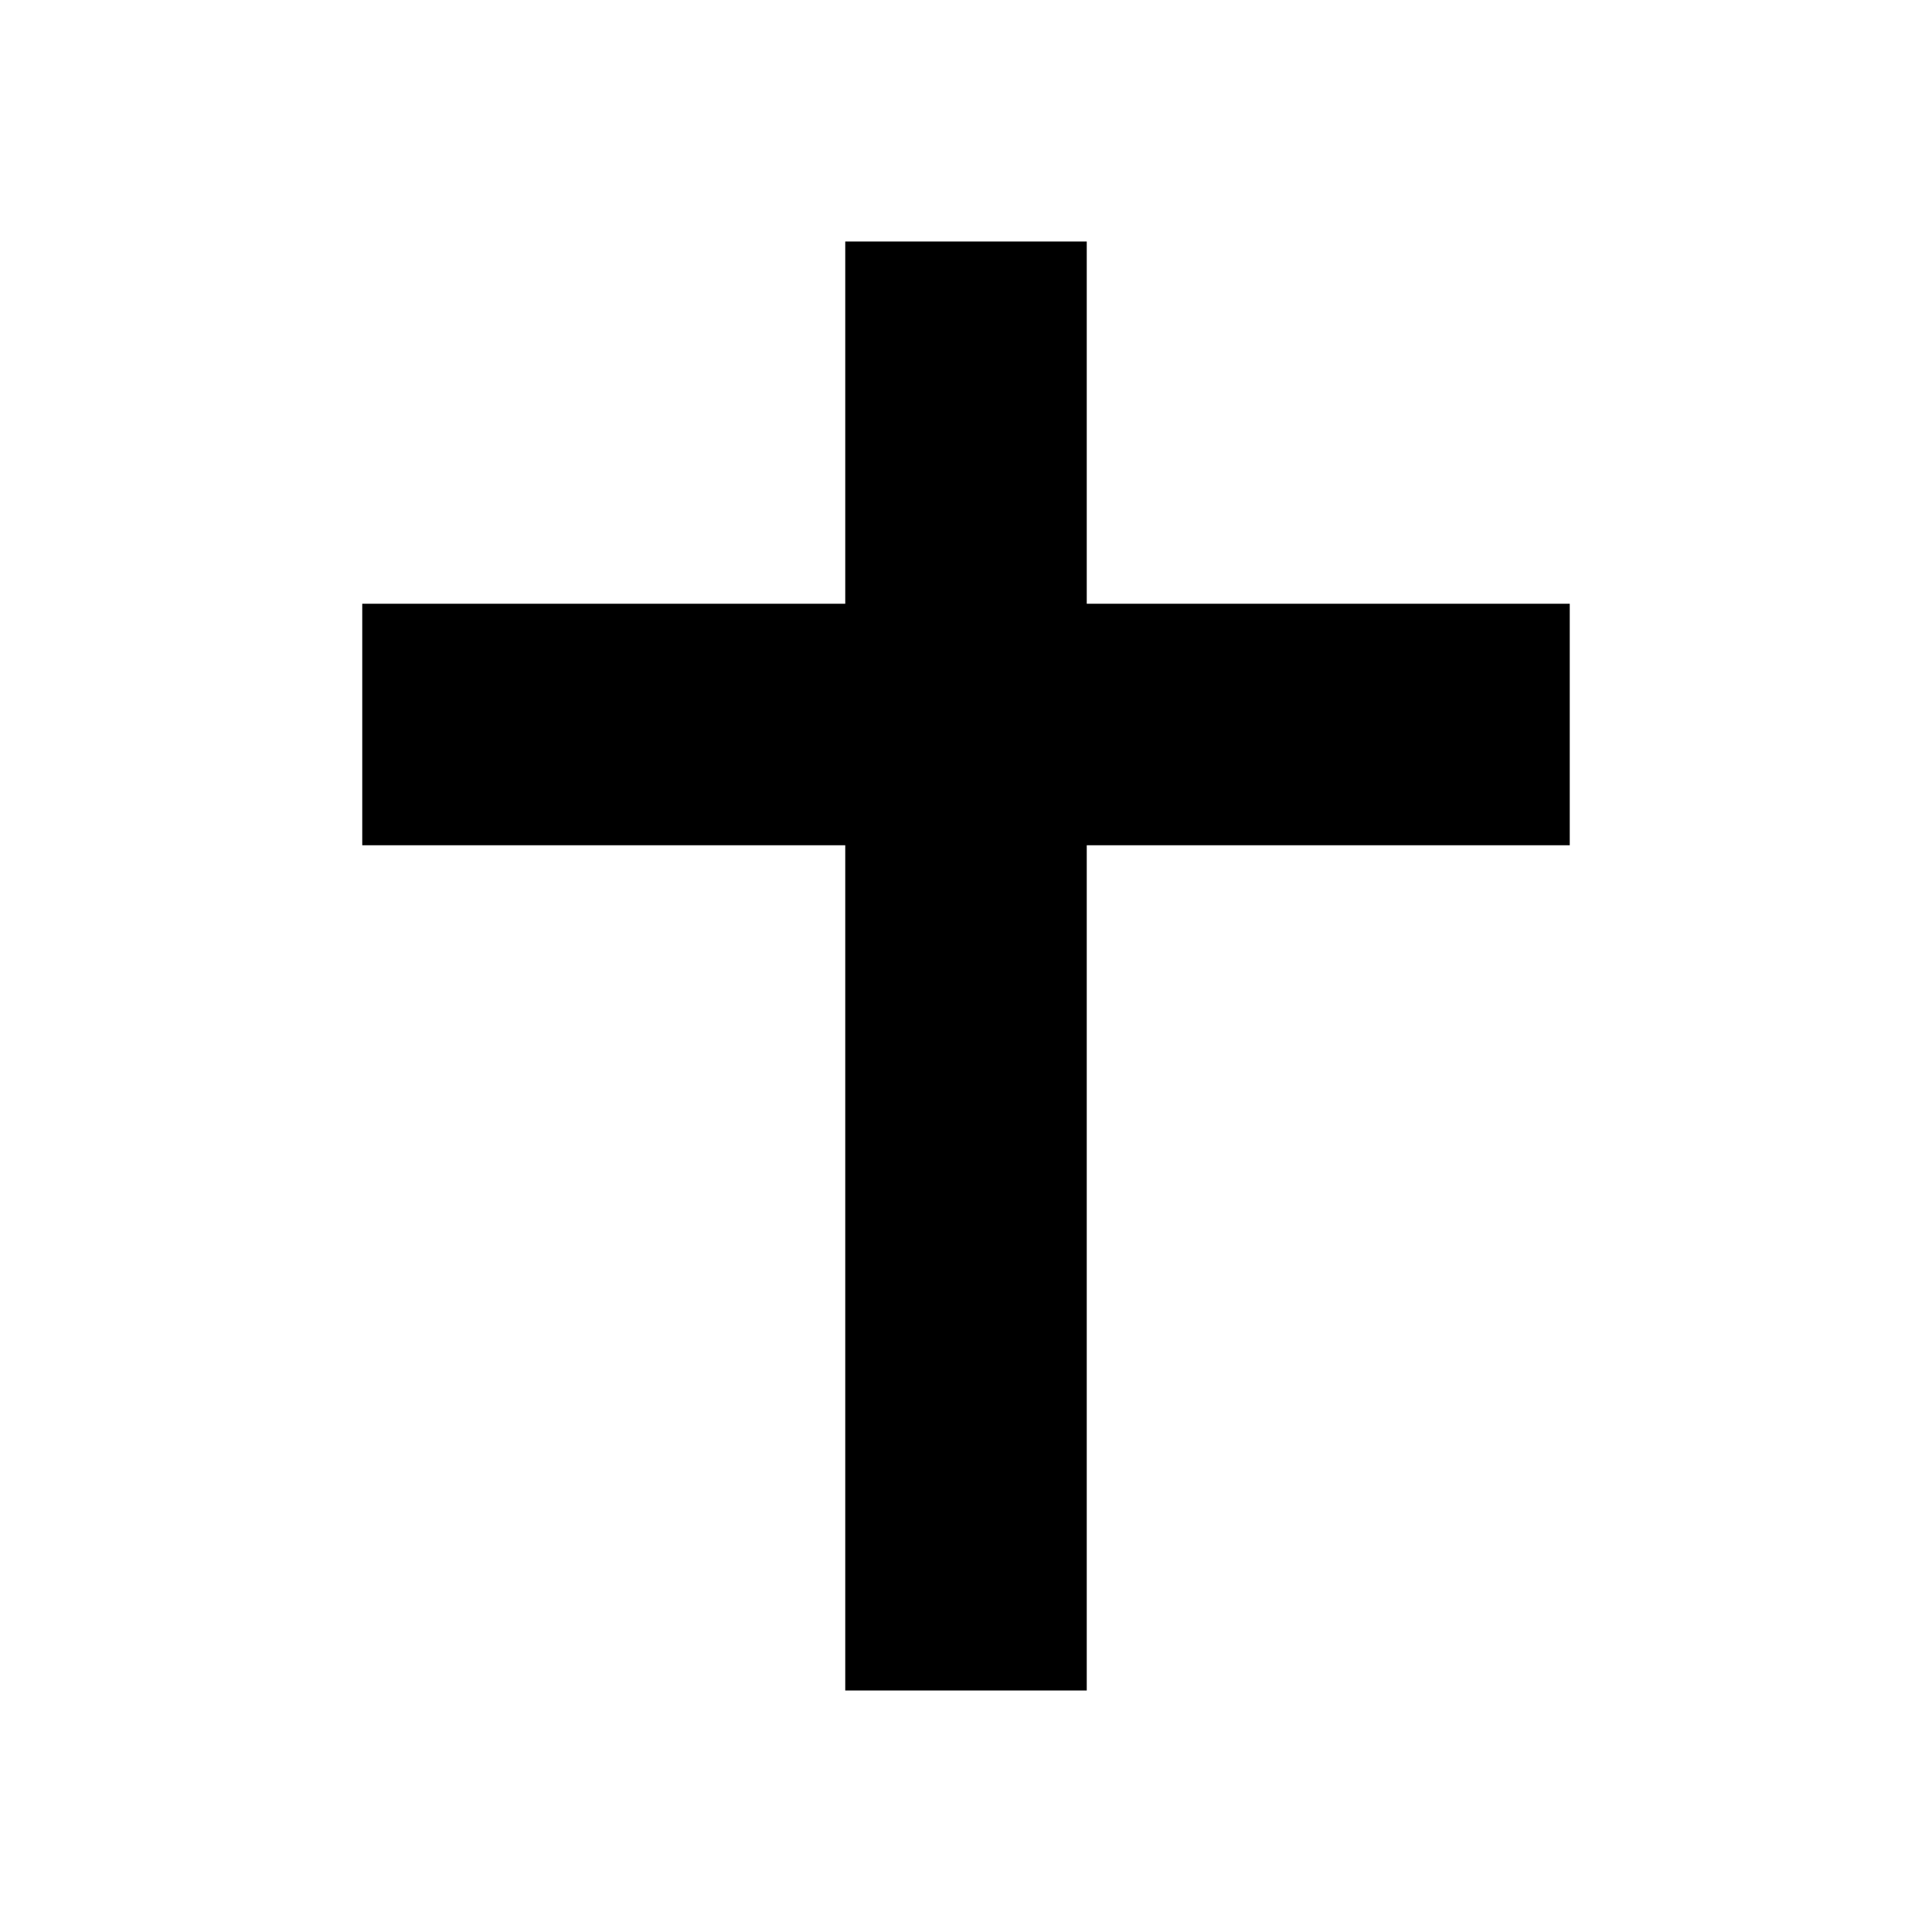
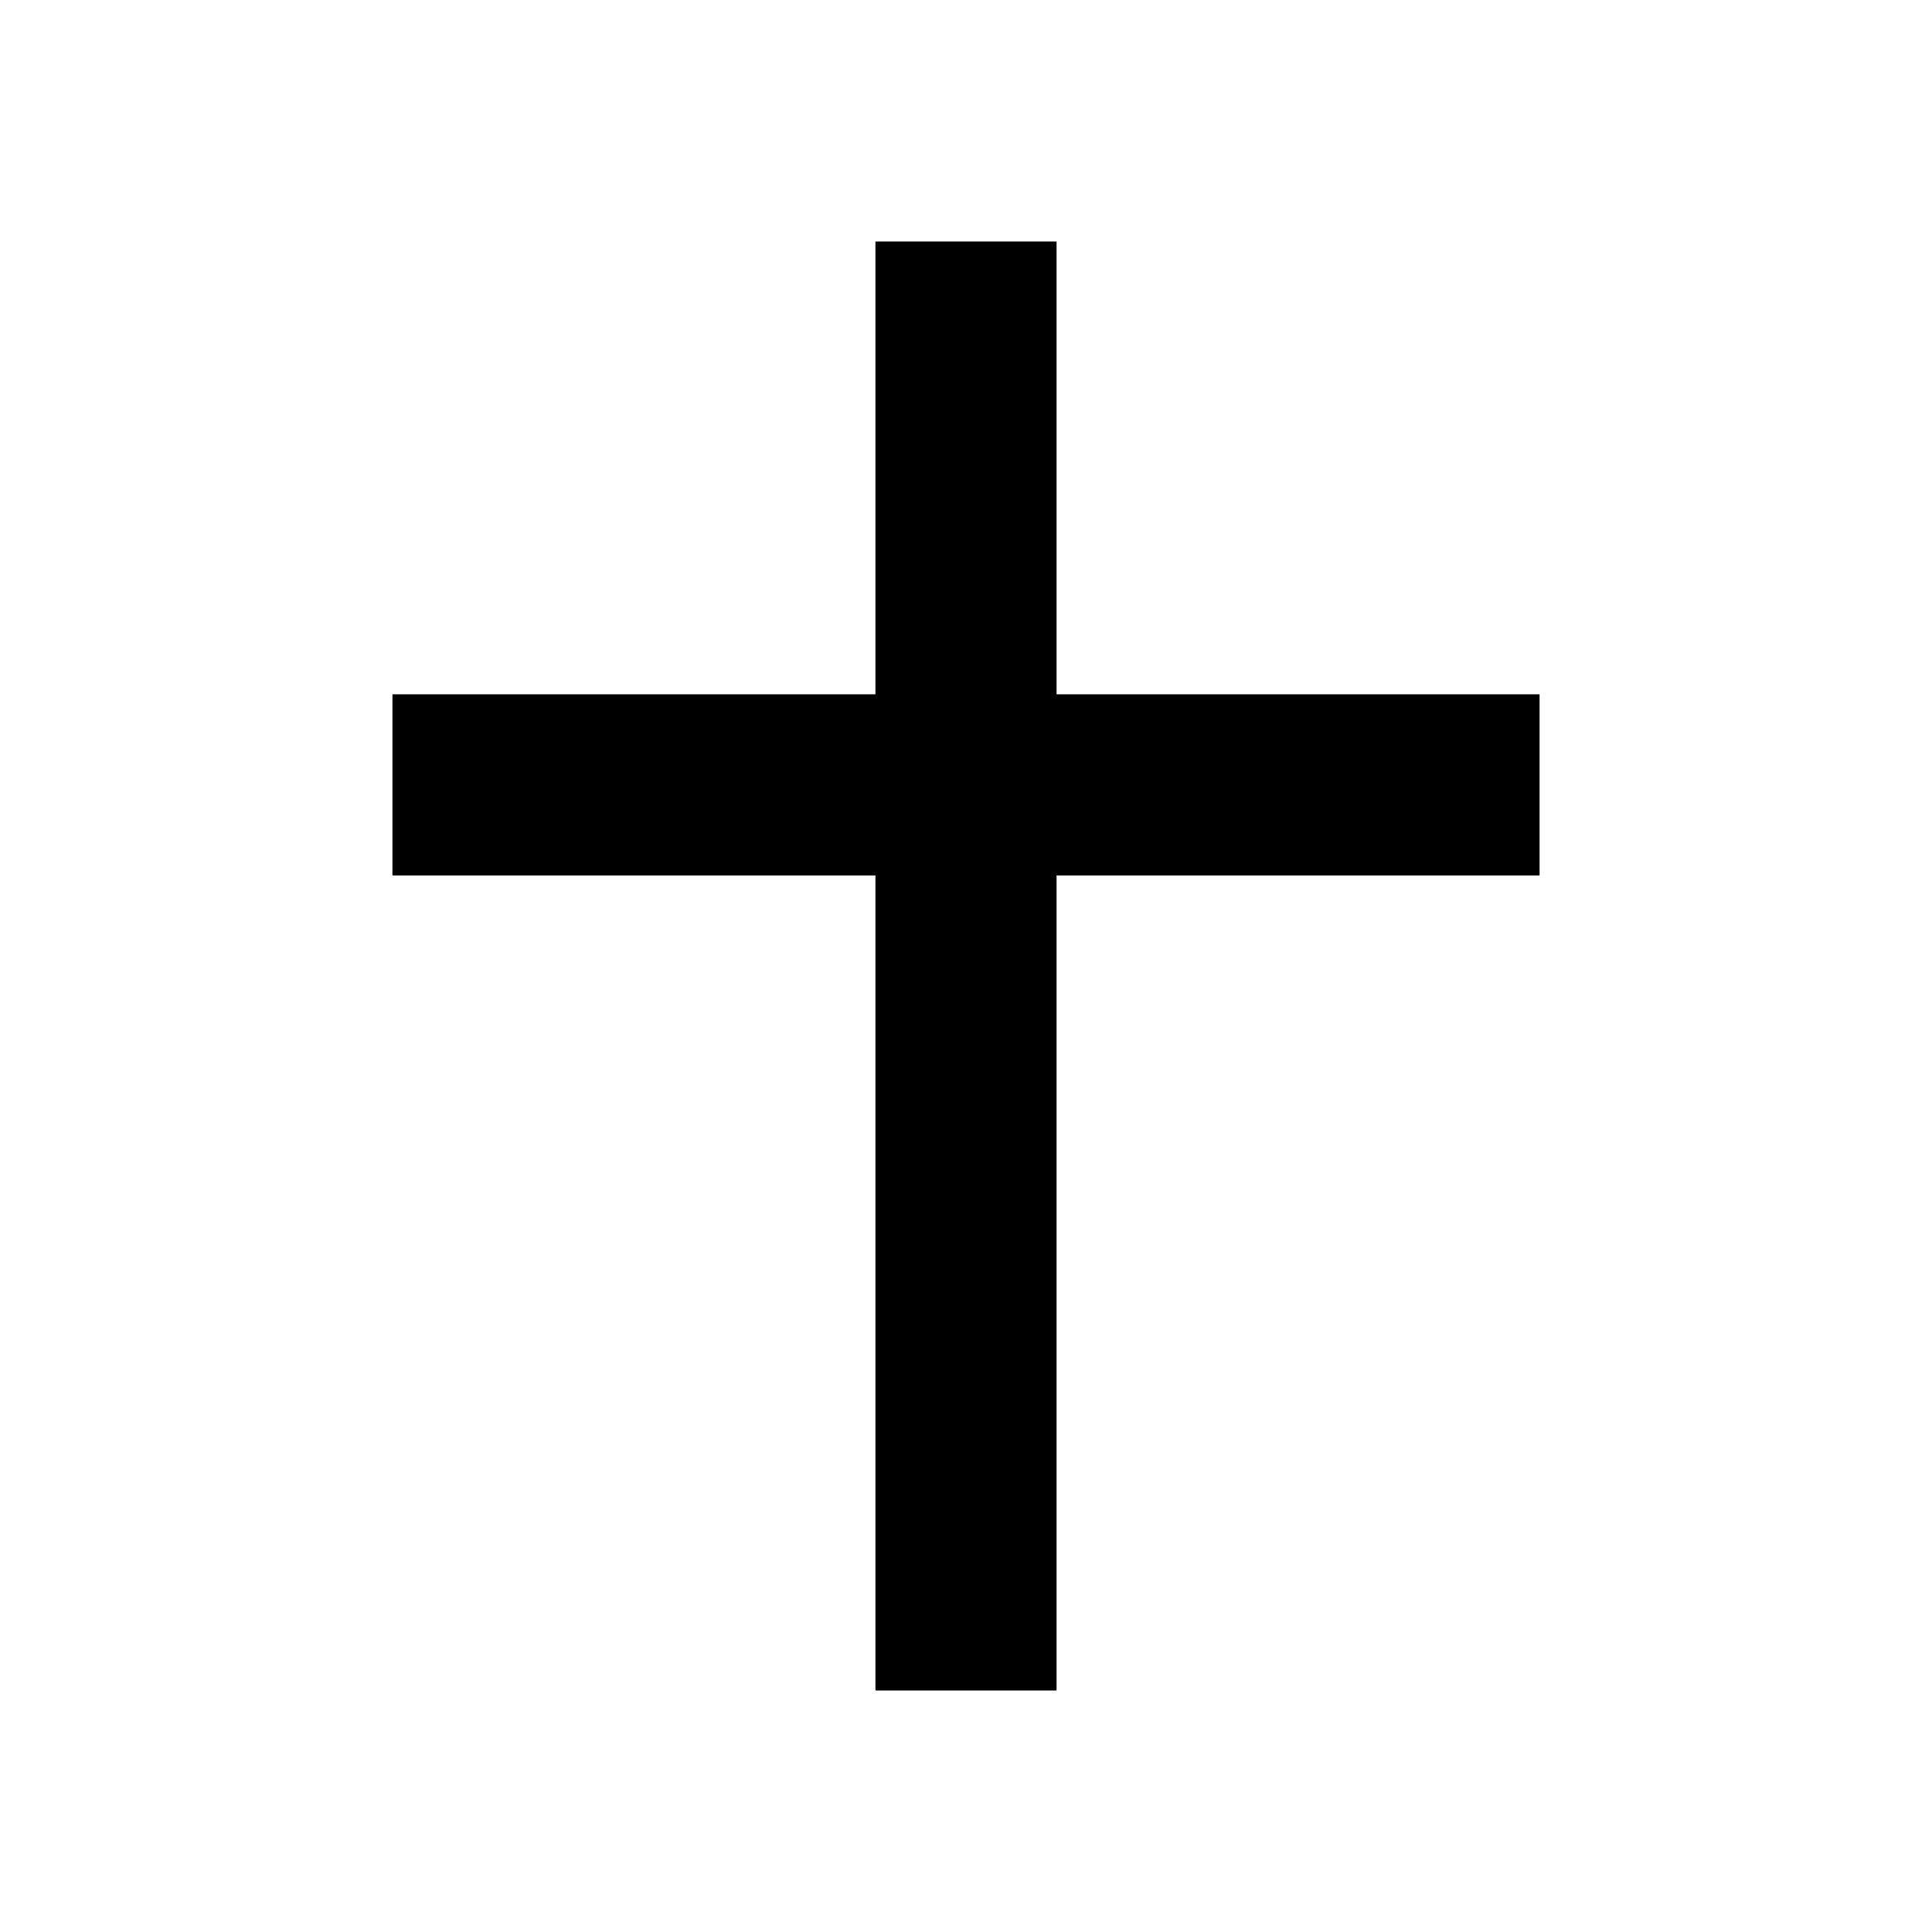
- <svg xmlns="http://www.w3.org/2000/svg" viewBox="0 0 16 16">
-   <rect x="7" y="2" width="2" height="12" />
-   <rect x="3" y="5" width="10" height="2" />
+ <svg xmlns="http://www.w3.org/2000/svg" viewBox="0 0 64 64">
+   <path d="M29 8H35V23H51V29H35V56H29V29H13V23H29Z" />
</svg>
